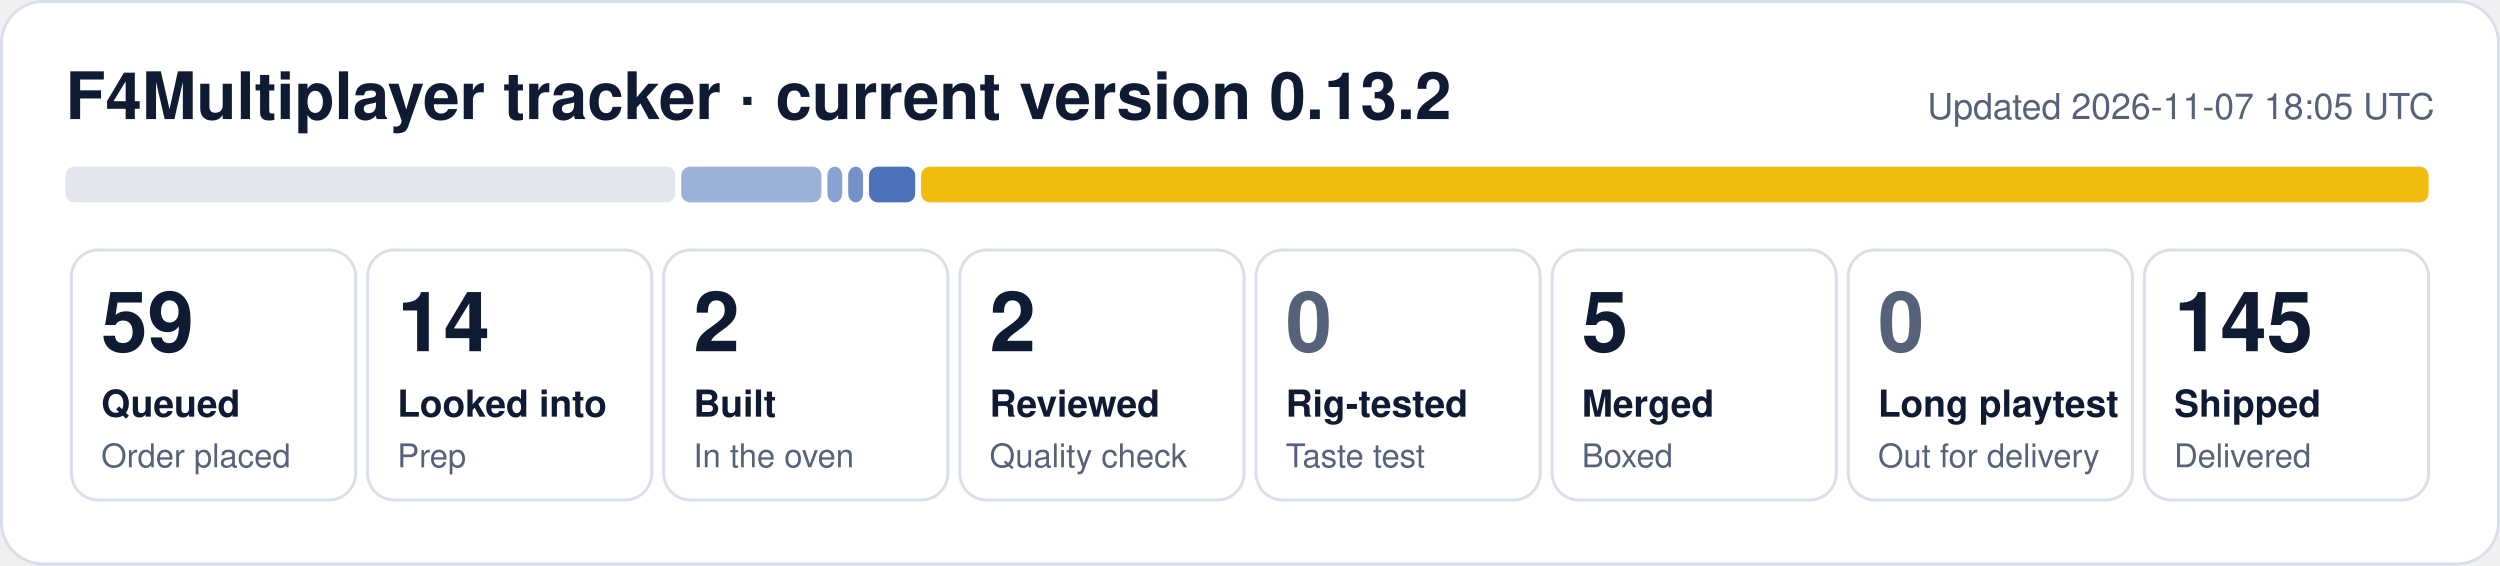
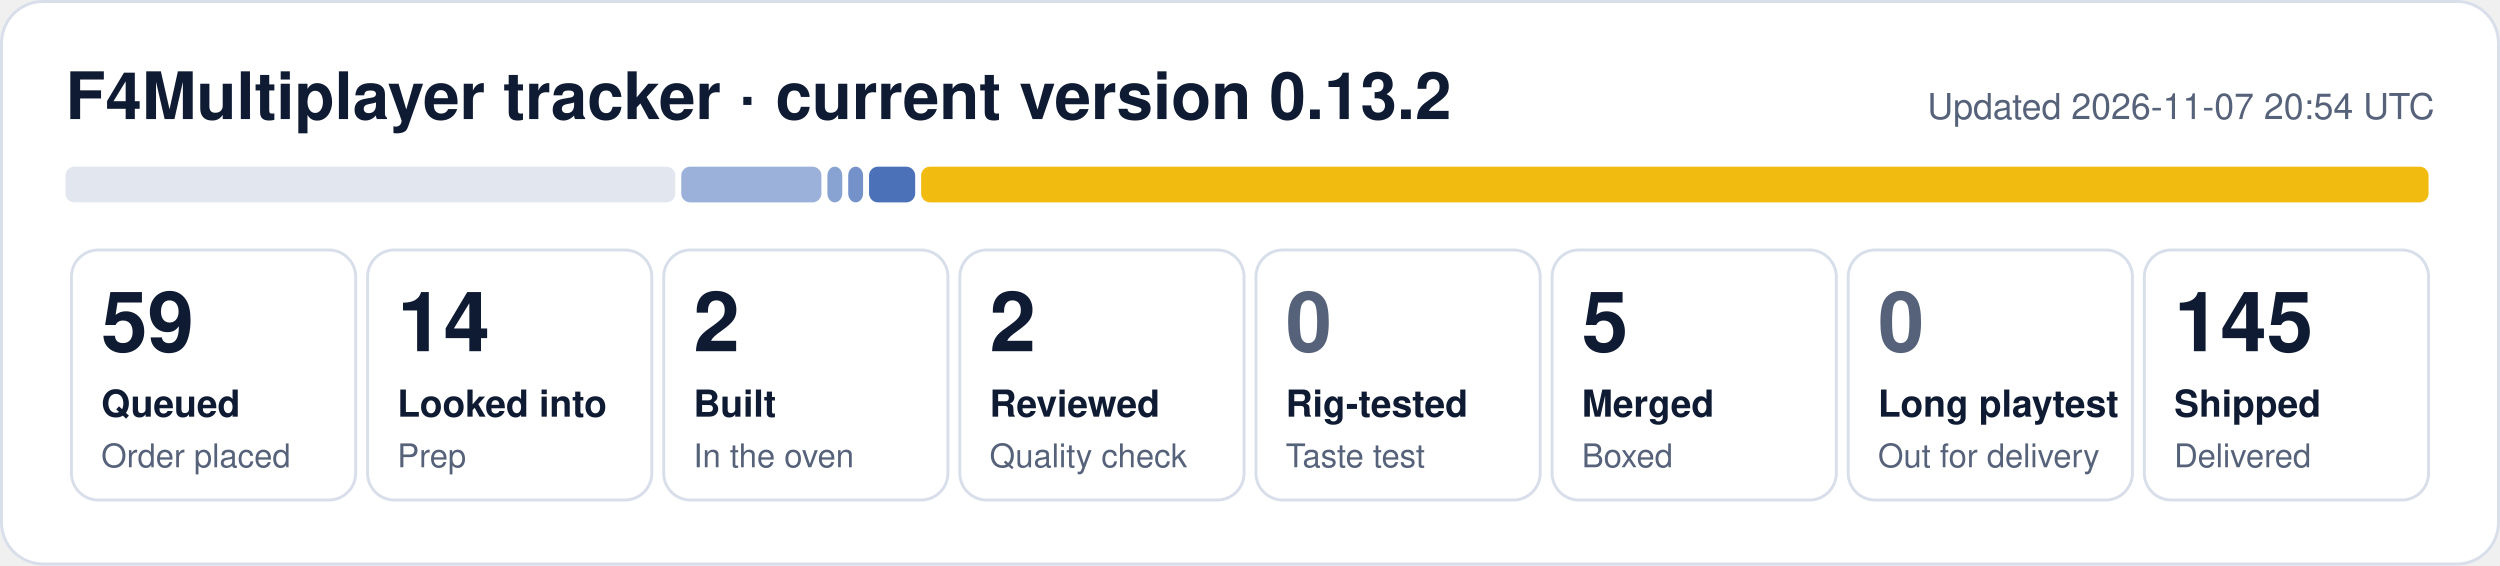
<svg xmlns="http://www.w3.org/2000/svg" width="840" height="190" viewBox="0 0 840 190" role="img" aria-label="F4Multiplayer tracker: 59 queued, 14 looked into, 2 built, 2 reviewed, 5 merged, 145 shipped">
  <rect x="0.5" y="0.5" width="839" height="189" rx="14" fill="#ffffff" stroke="#d9dfea" />
  <text x="22" y="40" font-family="Segoe UI, Helvetica, Arial, sans-serif" font-size="22" font-weight="700" fill="#0f1b33">F4Multiplayer tracker · current version 0.13.2</text>
-   <text x="818" y="40" font-family="Segoe UI, Helvetica, Arial, sans-serif" font-size="12" fill="#56627a" text-anchor="end">Updated 2026-11-07 18:05 UTC</text>
+   <text x="818" y="40" font-family="Segoe UI, Helvetica, Arial, sans-serif" font-size="12" fill="#56627a" text-anchor="end">Updated 2026-11-07 20:54 UTC</text>
  <rect x="22.0" y="56" width="204.9" height="12" rx="3" fill="#e1e6ef" fill-opacity="1.00" />
  <rect x="228.9" y="56" width="47.1" height="12" rx="3" fill="#1f4fa8" fill-opacity="0.44" />
  <rect x="278.0" y="56" width="5.0" height="12" rx="3" fill="#1f4fa8" fill-opacity="0.53" />
  <rect x="285.0" y="56" width="5.0" height="12" rx="3" fill="#1f4fa8" fill-opacity="0.62" />
  <rect x="292.0" y="56" width="15.5" height="12" rx="3" fill="#1f4fa8" fill-opacity="0.80" />
  <rect x="309.5" y="56" width="506.5" height="12" rx="3" fill="#f0b90b" fill-opacity="0.98" />
  <rect x="24.0" y="84" width="95.5" height="84" rx="9" fill="none" stroke="#d9dfea" />
  <text x="34.0" y="118" font-family="Segoe UI, Helvetica, Arial, sans-serif" font-size="28" font-weight="800" fill="#0f1b33">59</text>
  <text x="34.0" y="140" font-family="Segoe UI, Helvetica, Arial, sans-serif" font-size="12.5" font-weight="600" fill="#0f1b33">Queued</text>
  <text x="34.0" y="157" font-family="Segoe UI, Helvetica, Arial, sans-serif" font-size="11" fill="#56627a">Order placed</text>
  <rect x="123.5" y="84" width="95.5" height="84" rx="9" fill="none" stroke="#d9dfea" />
  <text x="133.5" y="118" font-family="Segoe UI, Helvetica, Arial, sans-serif" font-size="28" font-weight="800" fill="#0f1b33">14</text>
  <text x="133.5" y="140" font-family="Segoe UI, Helvetica, Arial, sans-serif" font-size="12.5" font-weight="600" fill="#0f1b33">Looked into</text>
  <text x="133.5" y="157" font-family="Segoe UI, Helvetica, Arial, sans-serif" font-size="11" fill="#56627a">Prep</text>
  <rect x="223.0" y="84" width="95.5" height="84" rx="9" fill="none" stroke="#d9dfea" />
  <text x="233.0" y="118" font-family="Segoe UI, Helvetica, Arial, sans-serif" font-size="28" font-weight="800" fill="#0f1b33">2</text>
  <text x="233.0" y="140" font-family="Segoe UI, Helvetica, Arial, sans-serif" font-size="12.5" font-weight="600" fill="#0f1b33">Built</text>
  <text x="233.0" y="157" font-family="Segoe UI, Helvetica, Arial, sans-serif" font-size="11" fill="#56627a">In the oven</text>
  <rect x="322.5" y="84" width="95.5" height="84" rx="9" fill="none" stroke="#d9dfea" />
  <text x="332.5" y="118" font-family="Segoe UI, Helvetica, Arial, sans-serif" font-size="28" font-weight="800" fill="#0f1b33">2</text>
  <text x="332.5" y="140" font-family="Segoe UI, Helvetica, Arial, sans-serif" font-size="12.5" font-weight="600" fill="#0f1b33">Reviewed</text>
  <text x="332.5" y="157" font-family="Segoe UI, Helvetica, Arial, sans-serif" font-size="11" fill="#56627a">Quality check</text>
  <rect x="422.0" y="84" width="95.5" height="84" rx="9" fill="none" stroke="#d9dfea" />
  <text x="432.0" y="118" font-family="Segoe UI, Helvetica, Arial, sans-serif" font-size="28" font-weight="800" fill="#56627a">0</text>
  <text x="432.0" y="140" font-family="Segoe UI, Helvetica, Arial, sans-serif" font-size="12.5" font-weight="600" fill="#0f1b33">Rig-tested</text>
  <text x="432.0" y="157" font-family="Segoe UI, Helvetica, Arial, sans-serif" font-size="11" fill="#56627a">Taste test</text>
  <rect x="521.5" y="84" width="95.5" height="84" rx="9" fill="none" stroke="#d9dfea" />
  <text x="531.5" y="118" font-family="Segoe UI, Helvetica, Arial, sans-serif" font-size="28" font-weight="800" fill="#0f1b33">5</text>
  <text x="531.5" y="140" font-family="Segoe UI, Helvetica, Arial, sans-serif" font-size="12.5" font-weight="600" fill="#0f1b33">Merged</text>
  <text x="531.5" y="157" font-family="Segoe UI, Helvetica, Arial, sans-serif" font-size="11" fill="#56627a">Boxed</text>
  <rect x="621.0" y="84" width="95.5" height="84" rx="9" fill="none" stroke="#d9dfea" />
  <text x="631.0" y="118" font-family="Segoe UI, Helvetica, Arial, sans-serif" font-size="28" font-weight="800" fill="#56627a">0</text>
  <text x="631.0" y="140" font-family="Segoe UI, Helvetica, Arial, sans-serif" font-size="12.5" font-weight="600" fill="#0f1b33">Long playtest</text>
  <text x="631.0" y="157" font-family="Segoe UI, Helvetica, Arial, sans-serif" font-size="11" fill="#56627a">Out for delivery</text>
  <rect x="720.5" y="84" width="95.5" height="84" rx="9" fill="none" stroke="#d9dfea" />
  <text x="730.5" y="118" font-family="Segoe UI, Helvetica, Arial, sans-serif" font-size="28" font-weight="800" fill="#0f1b33">145</text>
  <text x="730.5" y="140" font-family="Segoe UI, Helvetica, Arial, sans-serif" font-size="12.5" font-weight="600" fill="#0f1b33">Shipped</text>
  <text x="730.5" y="157" font-family="Segoe UI, Helvetica, Arial, sans-serif" font-size="11" fill="#56627a">Delivered</text>
</svg>
